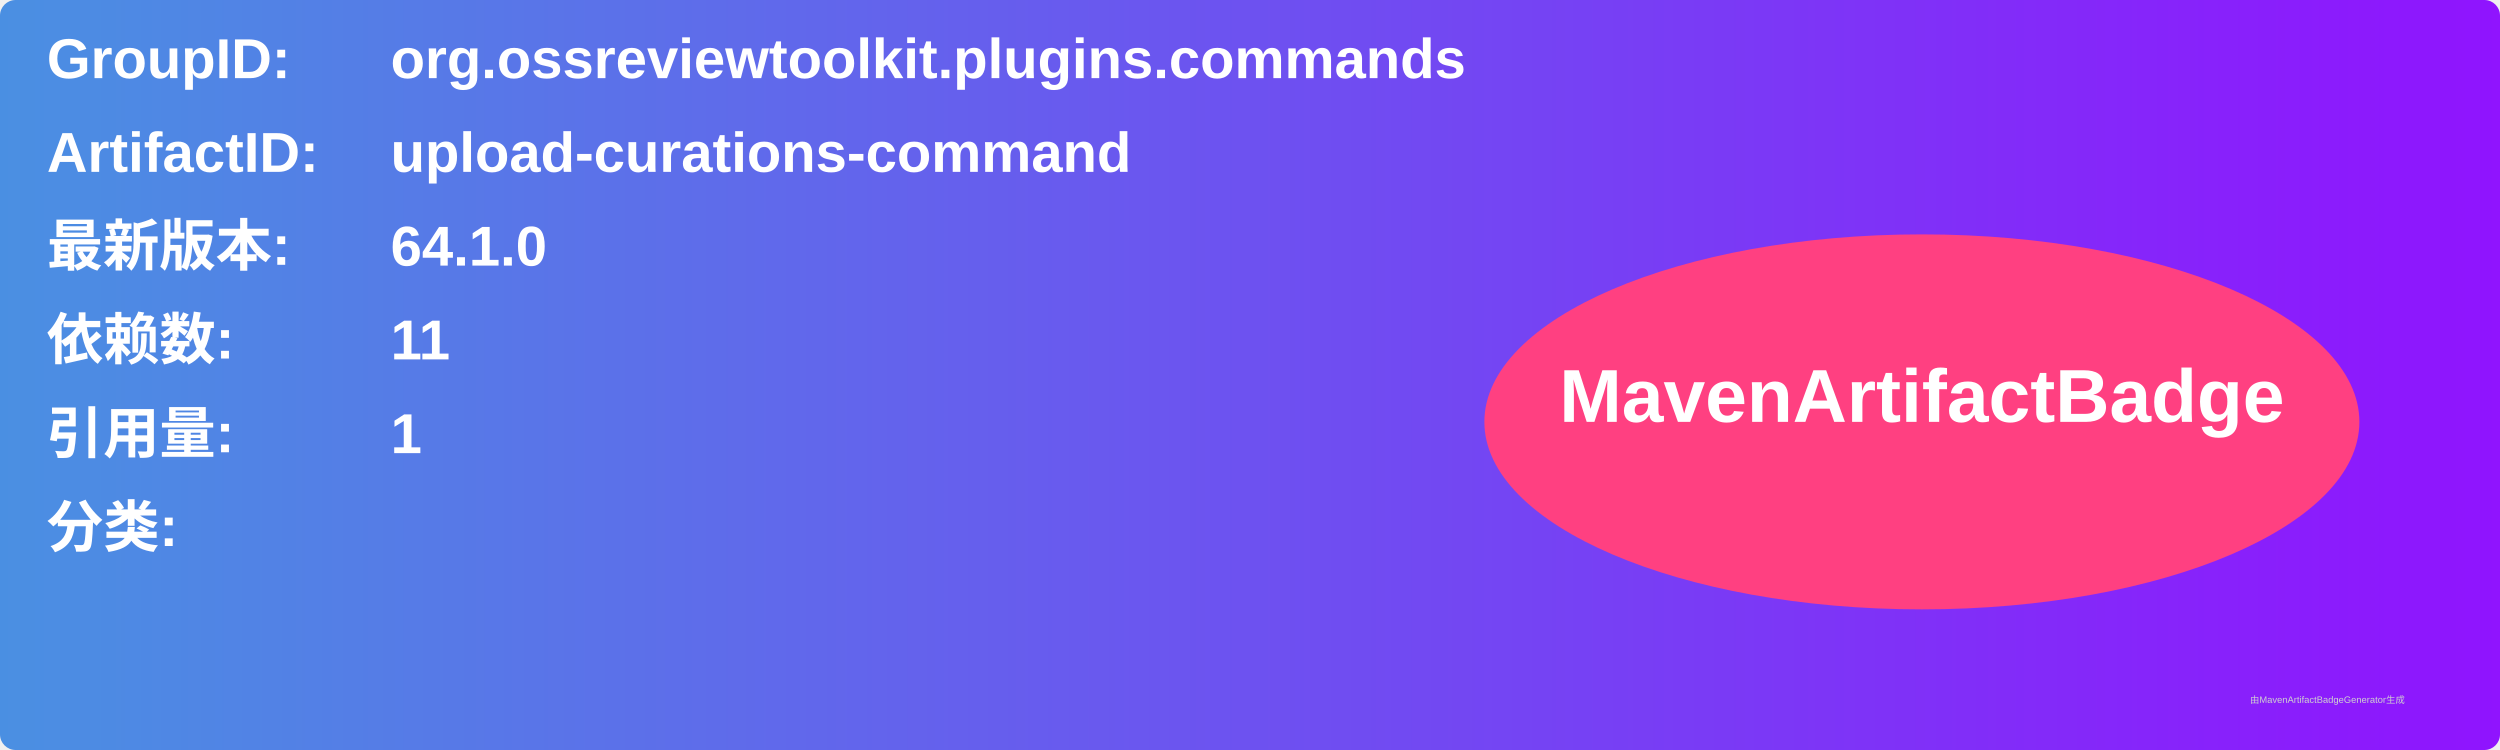
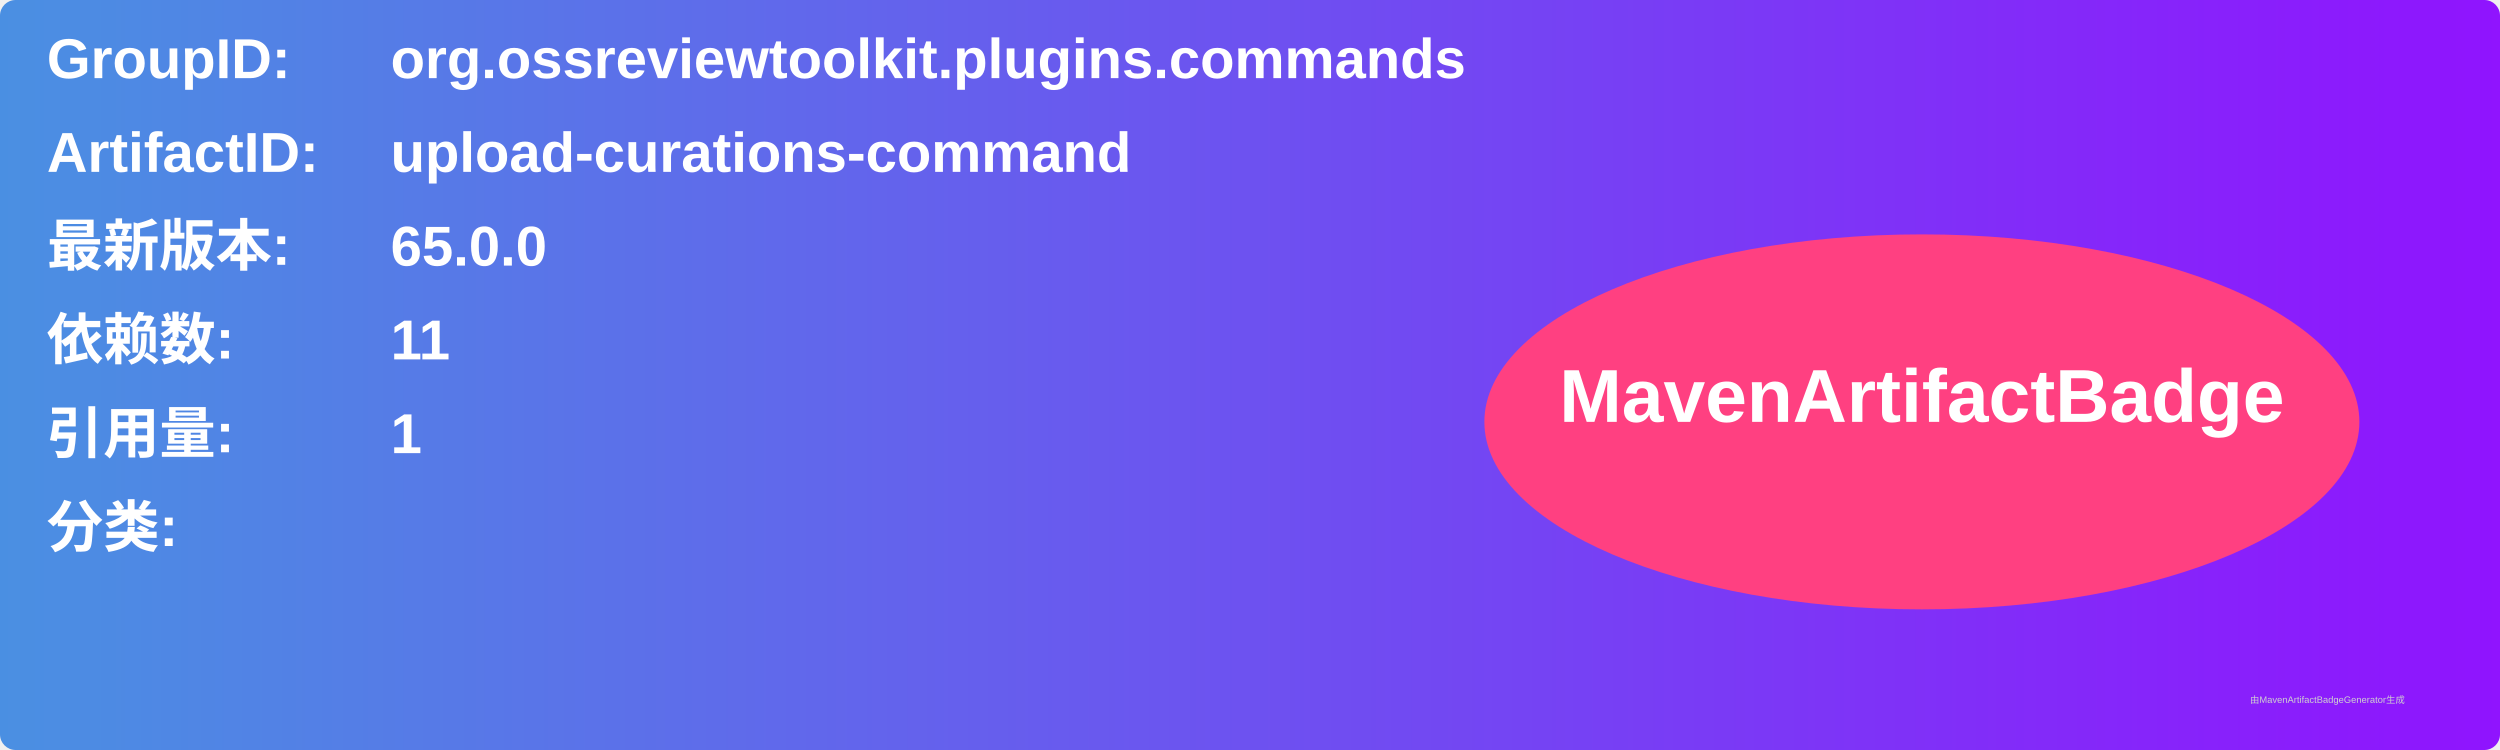
<svg xmlns="http://www.w3.org/2000/svg" width="800" height="240" viewBox="0 0 800 240">
  <linearGradient id="grad" x1="0%" y1="0%" x2="100%" y2="0%">
    <stop offset="0%" stop-color="#4a90e2" />
    <stop offset="100%" stop-color="#9013fe" />
  </linearGradient>
  <rect width="100%" height="100%" rx="5" ry="5" fill="url(#grad)" />
  <g transform="translate(15, 15)">
    <text x="0" y="10" font-family="Arial" font-size="18" fill="white" font-weight="bold" width="260">GroupID:</text>
    <text x="110" y="10" font-family="Arial" font-size="18" fill="white" font-weight="bold" width="460">org.ossreviewtoolkit.plugins.commands</text>
    <text x="0" y="40" font-family="Arial" font-size="18" fill="white" font-weight="bold" width="260">ArtifactID:</text>
    <text x="110" y="40" font-family="Arial" font-size="18" fill="white" font-weight="bold" width="460">upload-curations-command</text>
    <text x="0" y="70" font-family="Arial" font-size="18" fill="white" font-weight="bold">最新版本:</text>
    <text x="110" y="70" font-family="Arial" font-size="18" fill="white" font-weight="bold">
-       <tspan font-weight="bold">64.1.0</tspan>
+       <tspan font-weight="bold">65.0.0</tspan>
    </text>
    <text x="0" y="100" font-family="Arial" font-size="18" fill="white" font-weight="bold">依赖数: </text>
    <text x="110" y="100" font-family="Arial" font-size="18" fill="white">
      <tspan font-weight="bold">11</tspan>
    </text>
    <text x="0" y="130" font-family="Arial" font-size="18" fill="white" font-weight="bold">引用量: </text>
    <text x="110" y="130" font-family="Arial" font-size="18" fill="white">
      <tspan font-weight="bold">1</tspan>
    </text>
    <text x="0" y="160" font-family="Arial" font-size="18" fill="white" font-weight="bold">分类:</text>
    <text x="10" y="190" font-family="Arial" font-size="10" fill="white">
      <tspan font-weight="bold" />
    </text>
    <ellipse cx="600" cy="120" rx="140" ry="60" fill="#ff4081" />
    <text x="600" y="120" text-anchor="middle" font-family="Arial" font-size="24" fill="white" font-weight="bold">MavenArtifactBadge</text>
  </g>
  <text x="720" y="225" font-family="Arial" font-size="3" fill="#d0d0d0">由MavenArtifactBadgeGenerator生成</text>
</svg>
